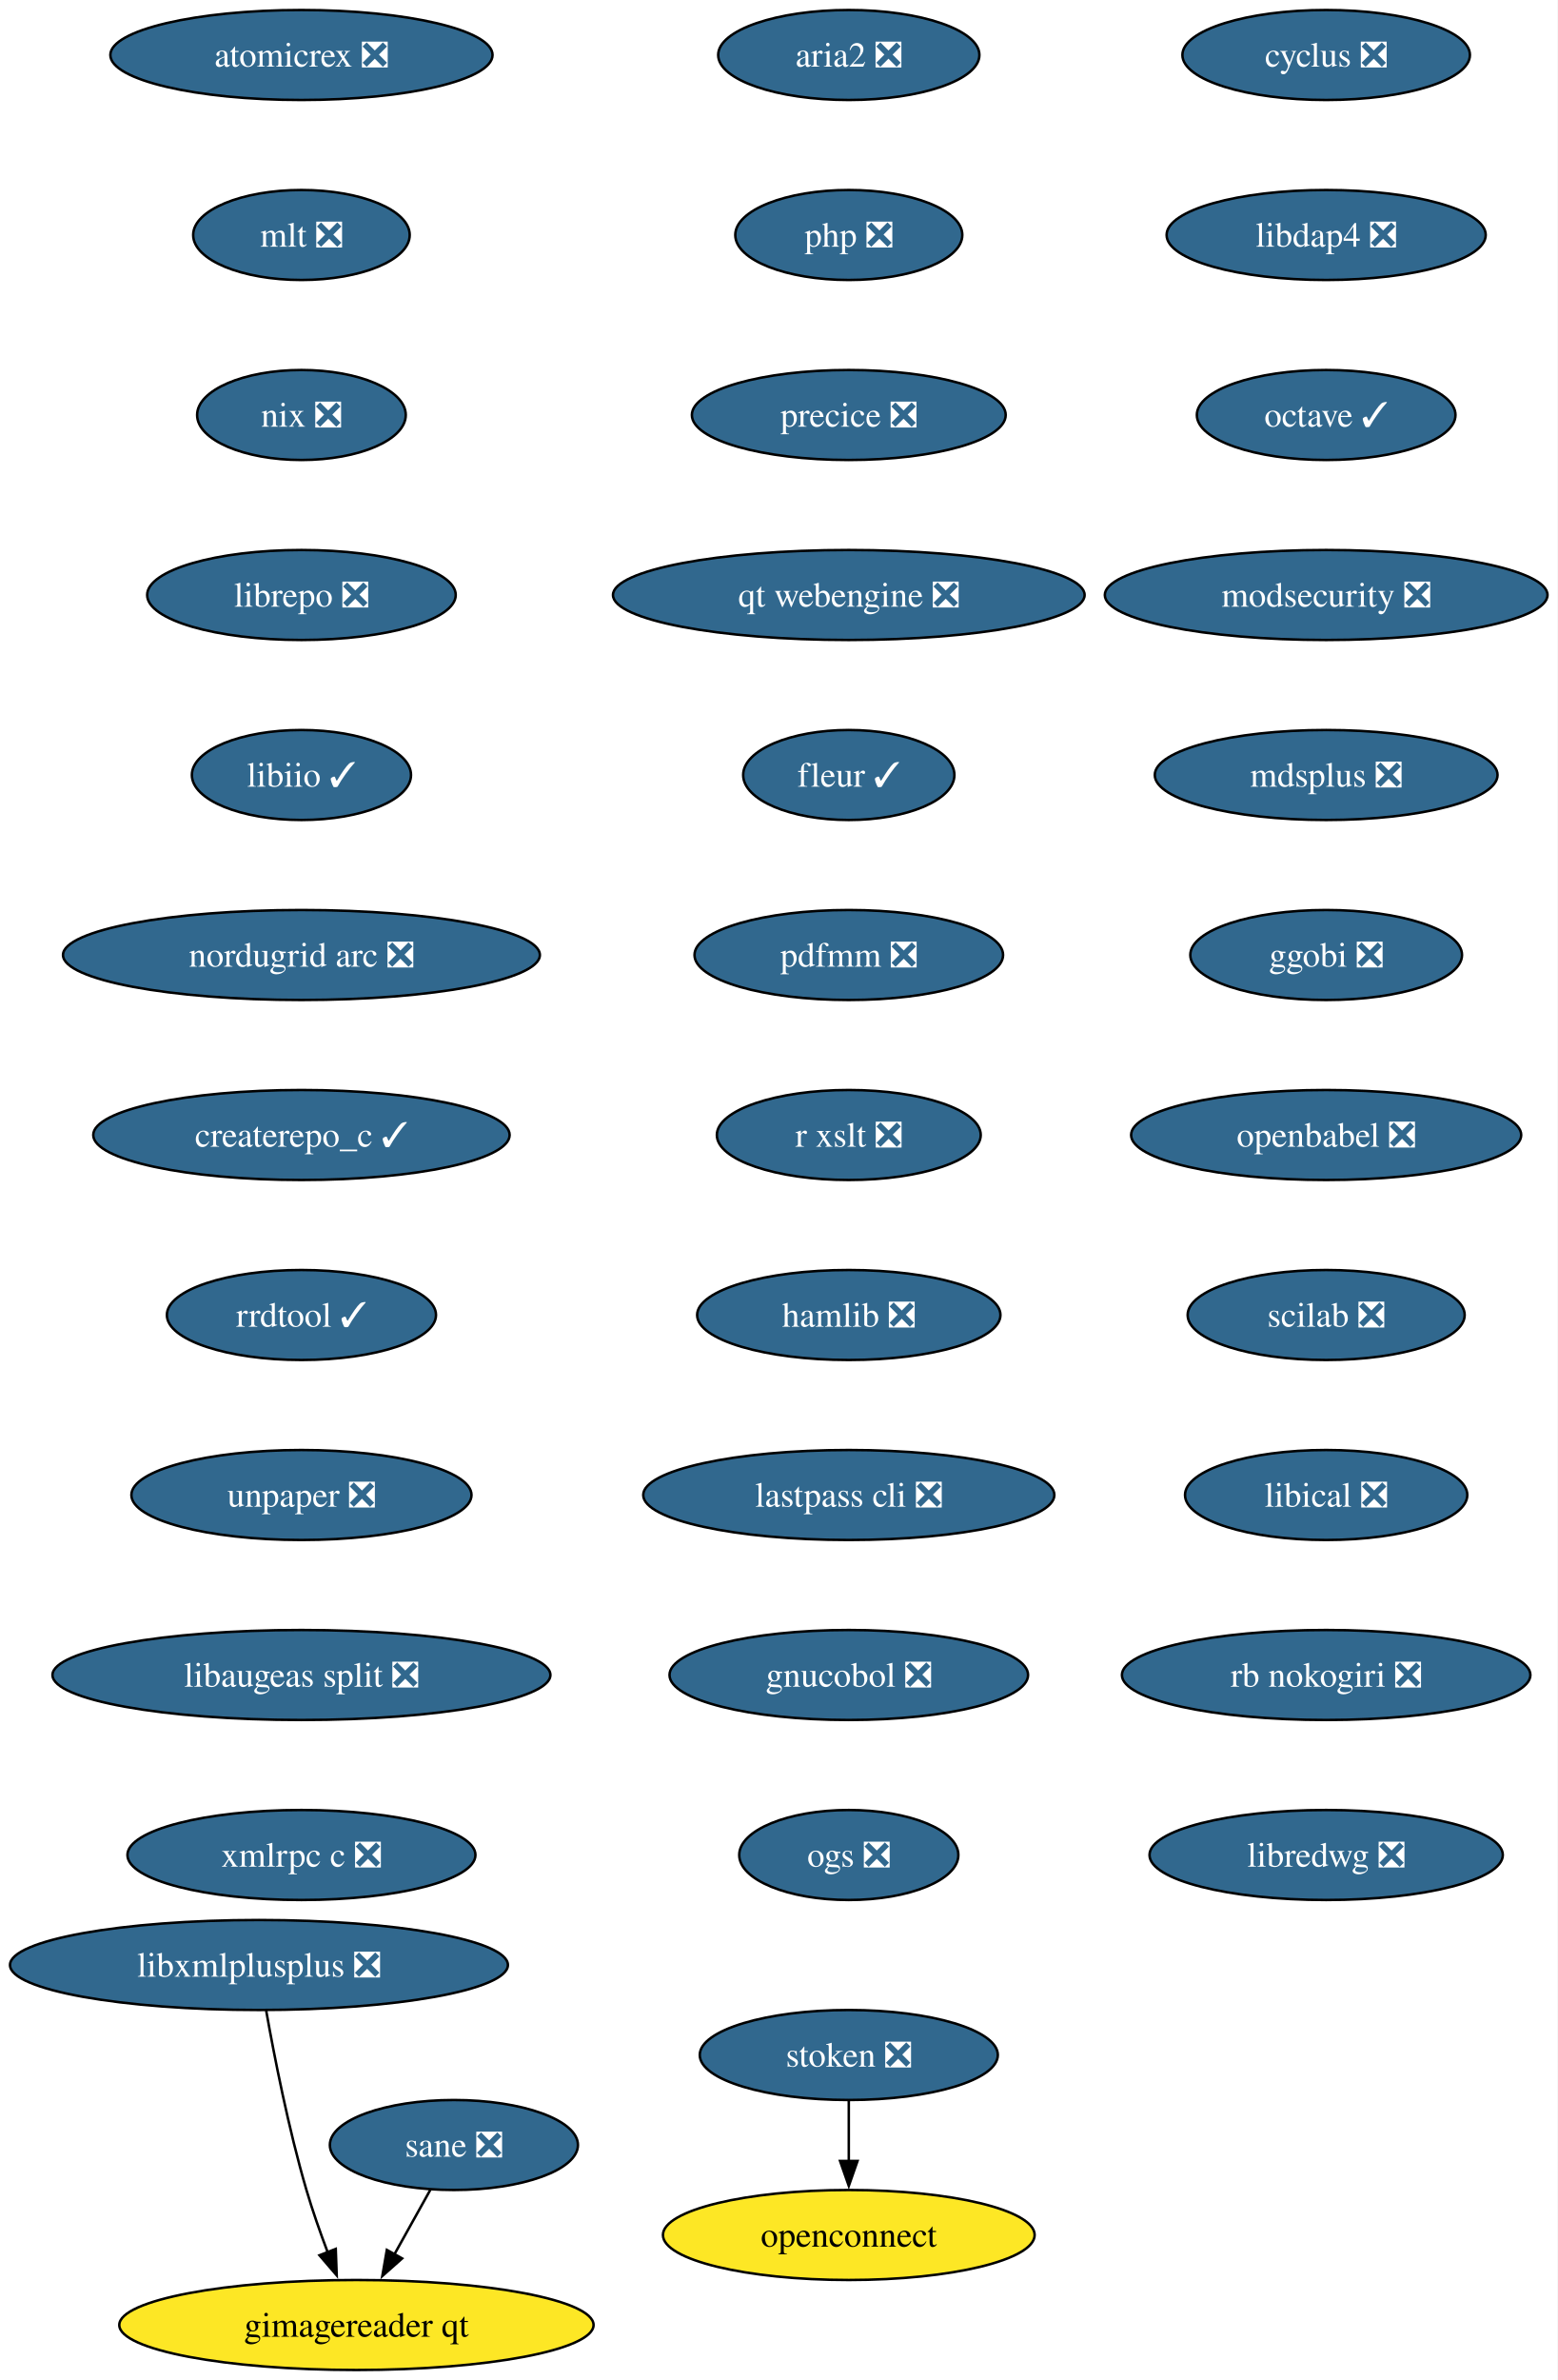
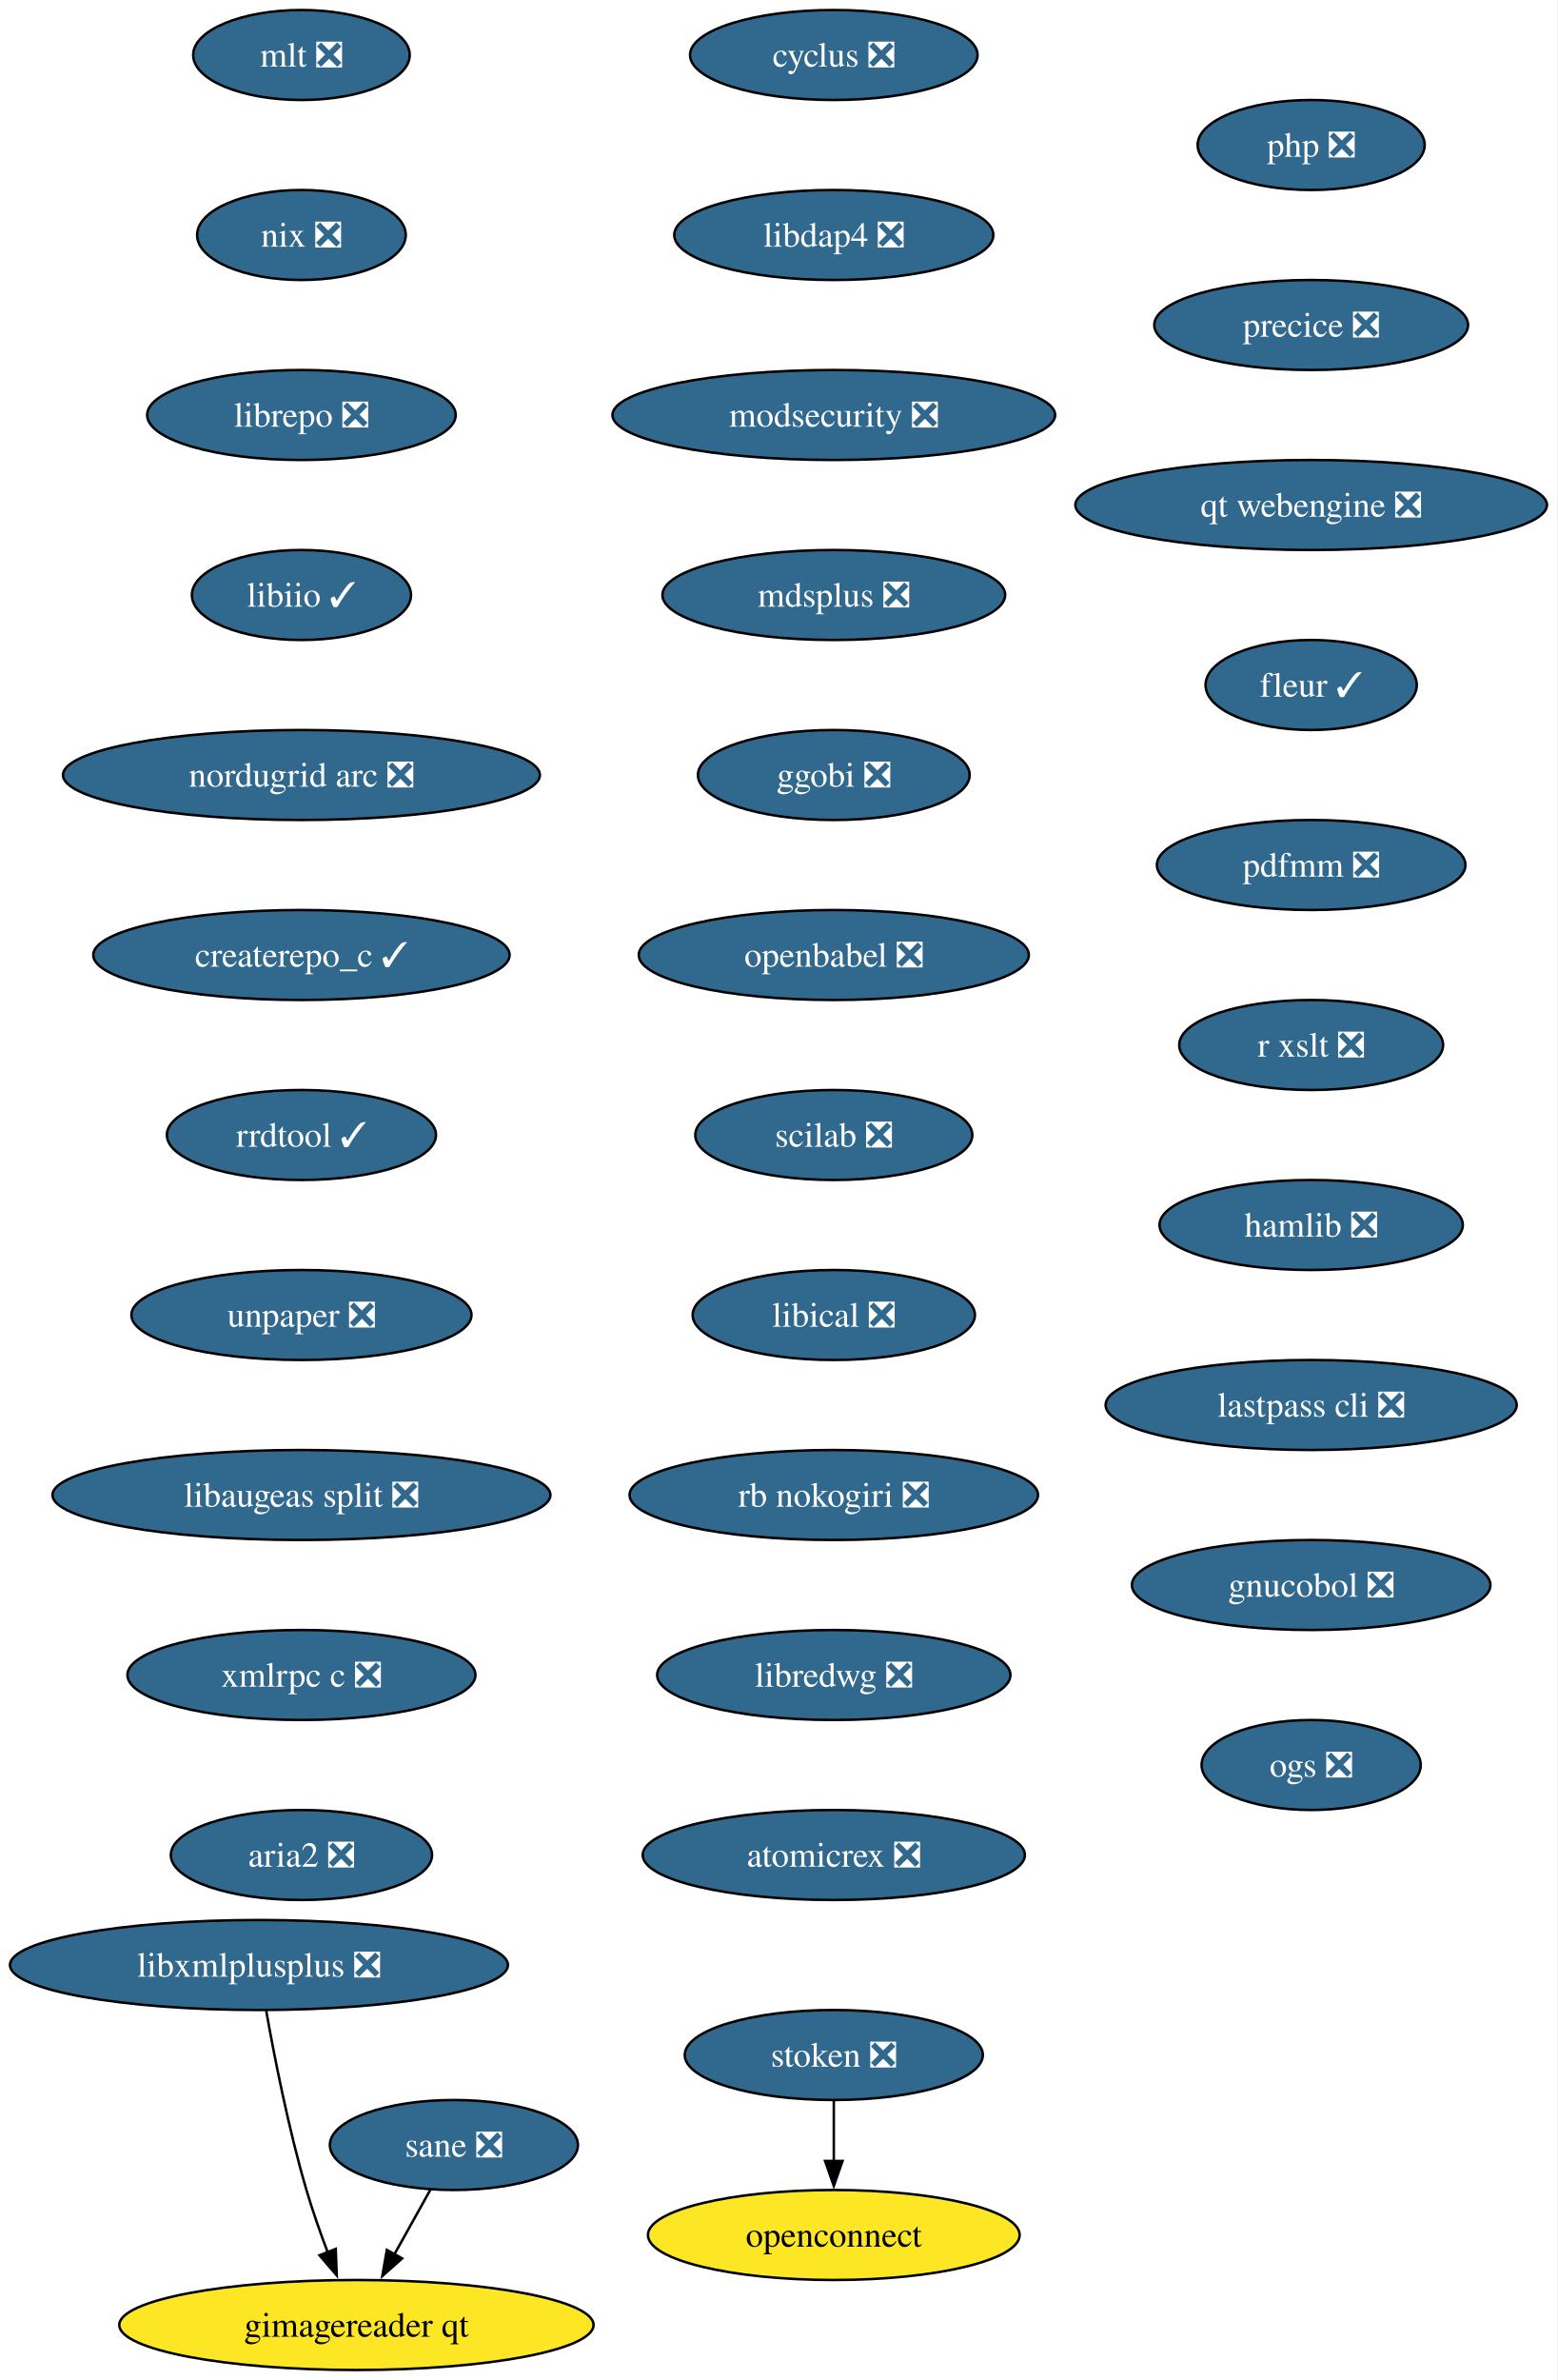
<svg xmlns="http://www.w3.org/2000/svg" xmlns:xlink="http://www.w3.org/1999/xlink" width="623pt" height="952pt" viewBox="0.00 0.00 623.00 952.00">
  <g id="graph0" class="graph" transform="scale(1 1) rotate(0) translate(4 948)">
-     <polygon fill="white" stroke="none" points="-4,4 -4,-948 619.17,-948 619.17,4 -4,4" />
+     <polygon fill="white" stroke="none" points="-4,4 -4,-948 618.96,-948 618.96,4 -4,4" />
    <g id="node1" class="node">
      <g id="a_node1">
        <a xlink:href="https://github.com/conda-forge/cyclus-feedstock/pull/109" xlink:title="cyclus ❎">
-           <ellipse fill="#31688e" stroke="black" cx="526.61" cy="-926" rx="57.52" ry="18" />
-           <text xml:space="preserve" text-anchor="middle" x="526.61" y="-921.33" font-family="Times,serif" font-size="14.00" fill="white">cyclus ❎</text>
+           <ellipse fill="#31688e" stroke="black" cx="329.61" cy="-926" rx="57.52" ry="18" />
+           <text xml:space="preserve" text-anchor="middle" x="329.61" y="-921.33" font-family="Times,serif" font-size="14.00" fill="white">cyclus ❎</text>
        </a>
      </g>
    </g>
    <g id="node2" class="node">
      <g id="a_node2">
        <a xlink:href="https://github.com/conda-forge/libdap4-feedstock/pull/47" xlink:title="libdap4 ❎">
-           <ellipse fill="#31688e" stroke="black" cx="526.61" cy="-854" rx="63.84" ry="18" />
-           <text xml:space="preserve" text-anchor="middle" x="526.61" y="-849.33" font-family="Times,serif" font-size="14.00" fill="white">libdap4 ❎</text>
+           <ellipse fill="#31688e" stroke="black" cx="329.61" cy="-854" rx="63.84" ry="18" />
+           <text xml:space="preserve" text-anchor="middle" x="329.61" y="-849.33" font-family="Times,serif" font-size="14.00" fill="white">libdap4 ❎</text>
        </a>
      </g>
    </g>
    <g id="node3" class="node">
      <g id="a_node3">
-         <a xlink:href="https://github.com/conda-forge/octave-feedstock/pull/145" xlink:title="octave ✓">
-           <ellipse fill="#31688e" stroke="black" cx="526.61" cy="-782" rx="51.74" ry="18" />
-           <text xml:space="preserve" text-anchor="middle" x="526.61" y="-777.33" font-family="Times,serif" font-size="14.00" fill="white">octave ✓</text>
+         <a xlink:href="https://github.com/conda-forge/modsecurity-feedstock/pull/14" xlink:title="modsecurity ❎">
+           <ellipse fill="#31688e" stroke="black" cx="329.61" cy="-782" rx="88.56" ry="18" />
+           <text xml:space="preserve" text-anchor="middle" x="329.61" y="-777.33" font-family="Times,serif" font-size="14.00" fill="white">modsecurity ❎</text>
        </a>
      </g>
    </g>
    <g id="node4" class="node">
      <g id="a_node4">
-         <a xlink:href="https://github.com/conda-forge/modsecurity-feedstock/pull/14" xlink:title="modsecurity ❎">
-           <ellipse fill="#31688e" stroke="black" cx="526.61" cy="-710" rx="88.56" ry="18" />
-           <text xml:space="preserve" text-anchor="middle" x="526.61" y="-705.33" font-family="Times,serif" font-size="14.00" fill="white">modsecurity ❎</text>
+         <a xlink:href="https://github.com/conda-forge/mdsplus-feedstock/pull/77" xlink:title="mdsplus ❎">
+           <ellipse fill="#31688e" stroke="black" cx="329.61" cy="-710" rx="68.57" ry="18" />
+           <text xml:space="preserve" text-anchor="middle" x="329.61" y="-705.33" font-family="Times,serif" font-size="14.00" fill="white">mdsplus ❎</text>
        </a>
      </g>
    </g>
    <g id="node5" class="node">
      <g id="a_node5">
-         <a xlink:href="https://github.com/conda-forge/mdsplus-feedstock/pull/77" xlink:title="mdsplus ❎">
-           <ellipse fill="#31688e" stroke="black" cx="526.61" cy="-638" rx="68.57" ry="18" />
-           <text xml:space="preserve" text-anchor="middle" x="526.61" y="-633.33" font-family="Times,serif" font-size="14.00" fill="white">mdsplus ❎</text>
+         <a xlink:href="https://github.com/conda-forge/ggobi-feedstock/pull/5" xlink:title="ggobi ❎">
+           <ellipse fill="#31688e" stroke="black" cx="329.61" cy="-638" rx="54.36" ry="18" />
+           <text xml:space="preserve" text-anchor="middle" x="329.61" y="-633.33" font-family="Times,serif" font-size="14.00" fill="white">ggobi ❎</text>
        </a>
      </g>
    </g>
    <g id="node6" class="node">
      <g id="a_node6">
-         <a xlink:href="https://github.com/conda-forge/ggobi-feedstock/pull/5" xlink:title="ggobi ❎">
-           <ellipse fill="#31688e" stroke="black" cx="526.61" cy="-566" rx="54.36" ry="18" />
-           <text xml:space="preserve" text-anchor="middle" x="526.61" y="-561.33" font-family="Times,serif" font-size="14.00" fill="white">ggobi ❎</text>
+         <a xlink:href="https://github.com/conda-forge/openbabel-feedstock/pull/54" xlink:title="openbabel ❎">
+           <ellipse fill="#31688e" stroke="black" cx="329.61" cy="-566" rx="78.04" ry="18" />
+           <text xml:space="preserve" text-anchor="middle" x="329.61" y="-561.33" font-family="Times,serif" font-size="14.00" fill="white">openbabel ❎</text>
        </a>
      </g>
    </g>
    <g id="node7" class="node">
      <g id="a_node7">
-         <a xlink:href="https://github.com/conda-forge/openbabel-feedstock/pull/54" xlink:title="openbabel ❎">
-           <ellipse fill="#31688e" stroke="black" cx="526.61" cy="-494" rx="78.04" ry="18" />
-           <text xml:space="preserve" text-anchor="middle" x="526.61" y="-489.32" font-family="Times,serif" font-size="14.00" fill="white">openbabel ❎</text>
+         <a xlink:href="https://github.com/conda-forge/scilab-feedstock/pull/58" xlink:title="scilab ❎">
+           <ellipse fill="#31688e" stroke="black" cx="329.61" cy="-494" rx="55.42" ry="18" />
+           <text xml:space="preserve" text-anchor="middle" x="329.61" y="-489.32" font-family="Times,serif" font-size="14.00" fill="white">scilab ❎</text>
        </a>
      </g>
    </g>
    <g id="node8" class="node">
      <g id="a_node8">
-         <a xlink:href="https://github.com/conda-forge/scilab-feedstock/pull/58" xlink:title="scilab ❎">
-           <ellipse fill="#31688e" stroke="black" cx="526.61" cy="-422" rx="55.42" ry="18" />
-           <text xml:space="preserve" text-anchor="middle" x="526.61" y="-417.32" font-family="Times,serif" font-size="14.00" fill="white">scilab ❎</text>
+         <a xlink:href="https://github.com/conda-forge/libical-feedstock/pull/29" xlink:title="libical ❎">
+           <ellipse fill="#31688e" stroke="black" cx="329.61" cy="-422" rx="56.47" ry="18" />
+           <text xml:space="preserve" text-anchor="middle" x="329.61" y="-417.32" font-family="Times,serif" font-size="14.00" fill="white">libical ❎</text>
        </a>
      </g>
    </g>
    <g id="node9" class="node">
      <g id="a_node9">
-         <a xlink:href="https://github.com/conda-forge/libical-feedstock/pull/29" xlink:title="libical ❎">
-           <ellipse fill="#31688e" stroke="black" cx="526.61" cy="-350" rx="56.47" ry="18" />
-           <text xml:space="preserve" text-anchor="middle" x="526.61" y="-345.32" font-family="Times,serif" font-size="14.00" fill="white">libical ❎</text>
+         <a xlink:href="https://github.com/conda-forge/rb-nokogiri-feedstock/pull/16" xlink:title="rb nokogiri ❎">
+           <ellipse fill="#31688e" stroke="black" cx="329.61" cy="-350" rx="81.72" ry="18" />
+           <text xml:space="preserve" text-anchor="middle" x="329.61" y="-345.32" font-family="Times,serif" font-size="14.00" fill="white">rb nokogiri ❎</text>
        </a>
      </g>
    </g>
    <g id="node10" class="node">
      <g id="a_node10">
-         <a xlink:href="https://github.com/conda-forge/rb-nokogiri-feedstock/pull/16" xlink:title="rb nokogiri ❎">
-           <ellipse fill="#31688e" stroke="black" cx="526.61" cy="-278" rx="81.72" ry="18" />
-           <text xml:space="preserve" text-anchor="middle" x="526.61" y="-273.32" font-family="Times,serif" font-size="14.00" fill="white">rb nokogiri ❎</text>
+         <a xlink:href="https://github.com/conda-forge/libredwg-feedstock/pull/93" xlink:title="libredwg ❎">
+           <ellipse fill="#31688e" stroke="black" cx="329.61" cy="-278" rx="70.68" ry="18" />
+           <text xml:space="preserve" text-anchor="middle" x="329.61" y="-273.32" font-family="Times,serif" font-size="14.00" fill="white">libredwg ❎</text>
        </a>
      </g>
    </g>
    <g id="node11" class="node">
      <g id="a_node11">
-         <a xlink:href="https://github.com/conda-forge/libredwg-feedstock/pull/93" xlink:title="libredwg ❎">
-           <ellipse fill="#31688e" stroke="black" cx="526.61" cy="-206" rx="70.68" ry="18" />
-           <text xml:space="preserve" text-anchor="middle" x="526.61" y="-201.32" font-family="Times,serif" font-size="14.00" fill="white">libredwg ❎</text>
+         <a xlink:href="https://github.com/conda-forge/atomicrex-feedstock/pull/42" xlink:title="atomicrex ❎">
+           <ellipse fill="#31688e" stroke="black" cx="329.61" cy="-206" rx="76.46" ry="18" />
+           <text xml:space="preserve" text-anchor="middle" x="329.61" y="-201.32" font-family="Times,serif" font-size="14.00" fill="white">atomicrex ❎</text>
        </a>
      </g>
    </g>
    <g id="node12" class="node">
      <g id="a_node12">
-         <a xlink:href="https://github.com/conda-forge/atomicrex-feedstock/pull/42" xlink:title="atomicrex ❎">
-           <ellipse fill="#31688e" stroke="black" cx="116.61" cy="-926" rx="76.46" ry="18" />
-           <text xml:space="preserve" text-anchor="middle" x="116.61" y="-921.33" font-family="Times,serif" font-size="14.00" fill="white">atomicrex ❎</text>
+         <a xlink:href="https://github.com/conda-forge/mlt-feedstock/pull/30" xlink:title="mlt ❎">
+           <ellipse fill="#31688e" stroke="black" cx="116.61" cy="-926" rx="43.32" ry="18" />
+           <text xml:space="preserve" text-anchor="middle" x="116.61" y="-921.33" font-family="Times,serif" font-size="14.00" fill="white">mlt ❎</text>
        </a>
      </g>
    </g>
    <g id="node13" class="node">
      <g id="a_node13">
-         <a xlink:href="https://github.com/conda-forge/mlt-feedstock/pull/30" xlink:title="mlt ❎">
-           <ellipse fill="#31688e" stroke="black" cx="116.61" cy="-854" rx="43.32" ry="18" />
-           <text xml:space="preserve" text-anchor="middle" x="116.61" y="-849.33" font-family="Times,serif" font-size="14.00" fill="white">mlt ❎</text>
+         <a xlink:href="https://github.com/conda-forge/nix-feedstock/pull/32" xlink:title="nix ❎">
+           <ellipse fill="#31688e" stroke="black" cx="116.61" cy="-854" rx="41.74" ry="18" />
+           <text xml:space="preserve" text-anchor="middle" x="116.61" y="-849.33" font-family="Times,serif" font-size="14.00" fill="white">nix ❎</text>
        </a>
      </g>
    </g>
    <g id="node14" class="node">
      <g id="a_node14">
-         <a xlink:href="https://github.com/conda-forge/nix-feedstock/pull/32" xlink:title="nix ❎">
-           <ellipse fill="#31688e" stroke="black" cx="116.61" cy="-782" rx="41.74" ry="18" />
-           <text xml:space="preserve" text-anchor="middle" x="116.61" y="-777.33" font-family="Times,serif" font-size="14.00" fill="white">nix ❎</text>
+         <a xlink:href="https://github.com/conda-forge/librepo-feedstock/pull/38" xlink:title="librepo ❎">
+           <ellipse fill="#31688e" stroke="black" cx="116.61" cy="-782" rx="61.73" ry="18" />
+           <text xml:space="preserve" text-anchor="middle" x="116.61" y="-777.33" font-family="Times,serif" font-size="14.00" fill="white">librepo ❎</text>
        </a>
      </g>
    </g>
    <g id="node15" class="node">
      <g id="a_node15">
-         <a xlink:href="https://github.com/conda-forge/librepo-feedstock/pull/38" xlink:title="librepo ❎">
-           <ellipse fill="#31688e" stroke="black" cx="116.61" cy="-710" rx="61.73" ry="18" />
-           <text xml:space="preserve" text-anchor="middle" x="116.61" y="-705.33" font-family="Times,serif" font-size="14.00" fill="white">librepo ❎</text>
+         <a xlink:href="https://github.com/conda-forge/libiio-feedstock/pull/23" xlink:title="libiio ✓">
+           <ellipse fill="#31688e" stroke="black" cx="116.61" cy="-710" rx="43.84" ry="18" />
+           <text xml:space="preserve" text-anchor="middle" x="116.61" y="-705.33" font-family="Times,serif" font-size="14.00" fill="white">libiio ✓</text>
+         </a>
+       </g>
+     </g>
+     <g id="node18" class="node">
+       <g id="a_node18">
+         <a xlink:href="https://github.com/conda-forge/nordugrid-arc-feedstock/pull/65" xlink:title="nordugrid arc ❎">
+           <ellipse fill="#31688e" stroke="black" cx="116.61" cy="-638" rx="95.4" ry="18" />
+           <text xml:space="preserve" text-anchor="middle" x="116.61" y="-633.33" font-family="Times,serif" font-size="14.00" fill="white">nordugrid arc ❎</text>
        </a>
      </g>
    </g>
    <g id="node16" class="node">
      <g id="a_node16">
-         <a xlink:href="https://github.com/conda-forge/libiio-feedstock/pull/23" xlink:title="libiio ✓">
-           <ellipse fill="#31688e" stroke="black" cx="116.61" cy="-638" rx="43.84" ry="18" />
-           <text xml:space="preserve" text-anchor="middle" x="116.61" y="-633.33" font-family="Times,serif" font-size="14.00" fill="white">libiio ✓</text>
-         </a>
-       </g>
+         <a xlink:href="https://github.com/conda-forge/openconnect-feedstock" xlink:title="openconnect">
+           <ellipse fill="#fde725" stroke="black" cx="329.61" cy="-54" rx="74.36" ry="18" />
+           <text xml:space="preserve" text-anchor="middle" x="329.61" y="-49.33" font-family="Times,serif" font-size="14.00">openconnect</text>
+         </a>
+       </g>
+     </g>
+     <g id="node17" class="node">
+       <g id="a_node17">
+         <a xlink:href="https://github.com/conda-forge/stoken-feedstock/pull/16" xlink:title="stoken ❎">
+           <ellipse fill="#31688e" stroke="black" cx="329.61" cy="-126" rx="59.63" ry="18" />
+           <text xml:space="preserve" text-anchor="middle" x="329.61" y="-121.33" font-family="Times,serif" font-size="14.00" fill="white">stoken ❎</text>
+         </a>
+       </g>
+     </g>
+     <g id="edge14" class="edge">
+       <path fill="none" stroke="black" d="M329.61,-107.7C329.61,-100.41 329.61,-91.73 329.61,-83.54" />
+       <polygon fill="black" stroke="black" points="333.11,-83.62 329.61,-73.62 326.11,-83.62 333.11,-83.62" />
    </g>
    <g id="node19" class="node">
      <g id="a_node19">
-         <a xlink:href="https://github.com/conda-forge/nordugrid-arc-feedstock/pull/65" xlink:title="nordugrid arc ❎">
-           <ellipse fill="#31688e" stroke="black" cx="116.61" cy="-566" rx="95.4" ry="18" />
-           <text xml:space="preserve" text-anchor="middle" x="116.61" y="-561.33" font-family="Times,serif" font-size="14.00" fill="white">nordugrid arc ❎</text>
-         </a>
-       </g>
-     </g>
-     <g id="node17" class="node">
-       <g id="a_node17">
-         <a xlink:href="https://github.com/conda-forge/openconnect-feedstock" xlink:title="openconnect">
-           <ellipse fill="#fde725" stroke="black" cx="335.61" cy="-54" rx="74.36" ry="18" />
-           <text xml:space="preserve" text-anchor="middle" x="335.61" y="-49.33" font-family="Times,serif" font-size="14.00">openconnect</text>
-         </a>
-       </g>
-     </g>
-     <g id="node18" class="node">
-       <g id="a_node18">
-         <a xlink:href="https://github.com/conda-forge/stoken-feedstock/pull/16" xlink:title="stoken ❎">
-           <ellipse fill="#31688e" stroke="black" cx="335.61" cy="-126" rx="59.63" ry="18" />
-           <text xml:space="preserve" text-anchor="middle" x="335.61" y="-121.33" font-family="Times,serif" font-size="14.00" fill="white">stoken ❎</text>
-         </a>
-       </g>
-     </g>
-     <g id="edge15" class="edge">
-       <path fill="none" stroke="black" d="M335.61,-107.7C335.61,-100.41 335.61,-91.73 335.61,-83.54" />
-       <polygon fill="black" stroke="black" points="339.11,-83.62 335.61,-73.62 332.11,-83.62 339.11,-83.62" />
+         <a xlink:href="https://github.com/conda-forge/createrepo_c-feedstock/pull/46" xlink:title="createrepo_c ✓">
+           <ellipse fill="#31688e" stroke="black" cx="116.61" cy="-566" rx="83.3" ry="18" />
+           <text xml:space="preserve" text-anchor="middle" x="116.61" y="-561.33" font-family="Times,serif" font-size="14.00" fill="white">createrepo_c ✓</text>
+         </a>
+       </g>
    </g>
    <g id="node20" class="node">
      <g id="a_node20">
-         <a xlink:href="https://github.com/conda-forge/createrepo_c-feedstock/pull/46" xlink:title="createrepo_c ✓">
-           <ellipse fill="#31688e" stroke="black" cx="116.61" cy="-494" rx="83.3" ry="18" />
-           <text xml:space="preserve" text-anchor="middle" x="116.61" y="-489.32" font-family="Times,serif" font-size="14.00" fill="white">createrepo_c ✓</text>
+         <a xlink:href="https://github.com/conda-forge/rrdtool-feedstock/pull/17" xlink:title="rrdtool ✓">
+           <ellipse fill="#31688e" stroke="black" cx="116.61" cy="-494" rx="53.84" ry="18" />
+           <text xml:space="preserve" text-anchor="middle" x="116.61" y="-489.32" font-family="Times,serif" font-size="14.00" fill="white">rrdtool ✓</text>
        </a>
      </g>
    </g>
    <g id="node21" class="node">
      <g id="a_node21">
-         <a xlink:href="https://github.com/conda-forge/rrdtool-feedstock/pull/17" xlink:title="rrdtool ✓">
-           <ellipse fill="#31688e" stroke="black" cx="116.61" cy="-422" rx="53.84" ry="18" />
-           <text xml:space="preserve" text-anchor="middle" x="116.61" y="-417.32" font-family="Times,serif" font-size="14.00" fill="white">rrdtool ✓</text>
+         <a xlink:href="https://github.com/conda-forge/unpaper-feedstock/pull/10" xlink:title="unpaper ❎">
+           <ellipse fill="#31688e" stroke="black" cx="116.61" cy="-422" rx="68.04" ry="18" />
+           <text xml:space="preserve" text-anchor="middle" x="116.61" y="-417.32" font-family="Times,serif" font-size="14.00" fill="white">unpaper ❎</text>
        </a>
      </g>
    </g>
    <g id="node22" class="node">
      <g id="a_node22">
-         <a xlink:href="https://github.com/conda-forge/unpaper-feedstock/pull/10" xlink:title="unpaper ❎">
-           <ellipse fill="#31688e" stroke="black" cx="116.61" cy="-350" rx="68.04" ry="18" />
-           <text xml:space="preserve" text-anchor="middle" x="116.61" y="-345.32" font-family="Times,serif" font-size="14.00" fill="white">unpaper ❎</text>
+         <a xlink:href="https://github.com/conda-forge/libaugeas-split-feedstock/pull/5" xlink:title="libaugeas split ❎">
+           <ellipse fill="#31688e" stroke="black" cx="116.61" cy="-350" rx="99.61" ry="18" />
+           <text xml:space="preserve" text-anchor="middle" x="116.61" y="-345.32" font-family="Times,serif" font-size="14.00" fill="white">libaugeas split ❎</text>
        </a>
      </g>
    </g>
    <g id="node23" class="node">
      <g id="a_node23">
-         <a xlink:href="https://github.com/conda-forge/libaugeas-split-feedstock/pull/5" xlink:title="libaugeas split ❎">
-           <ellipse fill="#31688e" stroke="black" cx="116.61" cy="-278" rx="99.61" ry="18" />
-           <text xml:space="preserve" text-anchor="middle" x="116.61" y="-273.32" font-family="Times,serif" font-size="14.00" fill="white">libaugeas split ❎</text>
+         <a xlink:href="https://github.com/conda-forge/xmlrpc-c-feedstock/pull/5" xlink:title="xmlrpc c ❎">
+           <ellipse fill="#31688e" stroke="black" cx="116.61" cy="-278" rx="69.62" ry="18" />
+           <text xml:space="preserve" text-anchor="middle" x="116.61" y="-273.32" font-family="Times,serif" font-size="14.00" fill="white">xmlrpc c ❎</text>
        </a>
      </g>
    </g>
    <g id="node24" class="node">
      <g id="a_node24">
-         <a xlink:href="https://github.com/conda-forge/xmlrpc-c-feedstock/pull/5" xlink:title="xmlrpc c ❎">
-           <ellipse fill="#31688e" stroke="black" cx="116.61" cy="-206" rx="69.62" ry="18" />
-           <text xml:space="preserve" text-anchor="middle" x="116.61" y="-201.32" font-family="Times,serif" font-size="14.00" fill="white">xmlrpc c ❎</text>
+         <a xlink:href="https://github.com/conda-forge/aria2-feedstock/pull/13" xlink:title="aria2 ❎">
+           <ellipse fill="#31688e" stroke="black" cx="116.61" cy="-206" rx="52.26" ry="18" />
+           <text xml:space="preserve" text-anchor="middle" x="116.61" y="-201.32" font-family="Times,serif" font-size="14.00" fill="white">aria2 ❎</text>
        </a>
      </g>
    </g>
    <g id="node25" class="node">
      <g id="a_node25">
-         <a xlink:href="https://github.com/conda-forge/aria2-feedstock/pull/13" xlink:title="aria2 ❎">
-           <ellipse fill="#31688e" stroke="black" cx="335.61" cy="-926" rx="52.26" ry="18" />
-           <text xml:space="preserve" text-anchor="middle" x="335.61" y="-921.33" font-family="Times,serif" font-size="14.00" fill="white">aria2 ❎</text>
+         <a xlink:href="https://github.com/conda-forge/php-feedstock/pull/113" xlink:title="php ❎">
+           <ellipse fill="#31688e" stroke="black" cx="520.61" cy="-890" rx="45.42" ry="18" />
+           <text xml:space="preserve" text-anchor="middle" x="520.61" y="-885.33" font-family="Times,serif" font-size="14.00" fill="white">php ❎</text>
        </a>
      </g>
    </g>
    <g id="node26" class="node">
      <g id="a_node26">
-         <a xlink:href="https://github.com/conda-forge/php-feedstock/pull/113" xlink:title="php ❎">
-           <ellipse fill="#31688e" stroke="black" cx="335.61" cy="-854" rx="45.42" ry="18" />
-           <text xml:space="preserve" text-anchor="middle" x="335.61" y="-849.33" font-family="Times,serif" font-size="14.00" fill="white">php ❎</text>
+         <a xlink:href="https://github.com/conda-forge/precice-feedstock/pull/51" xlink:title="precice ❎">
+           <ellipse fill="#31688e" stroke="black" cx="520.61" cy="-818" rx="62.78" ry="18" />
+           <text xml:space="preserve" text-anchor="middle" x="520.61" y="-813.33" font-family="Times,serif" font-size="14.00" fill="white">precice ❎</text>
+         </a>
+       </g>
+     </g>
+     <g id="node30" class="node">
+       <g id="a_node30">
+         <a xlink:href="https://github.com/conda-forge/qt-webengine-feedstock/pull/76" xlink:title="qt webengine ❎">
+           <ellipse fill="#31688e" stroke="black" cx="520.61" cy="-746" rx="94.35" ry="18" />
+           <text xml:space="preserve" text-anchor="middle" x="520.61" y="-741.33" font-family="Times,serif" font-size="14.00" fill="white">qt webengine ❎</text>
        </a>
      </g>
    </g>
    <g id="node27" class="node">
      <g id="a_node27">
-         <a xlink:href="https://github.com/conda-forge/precice-feedstock/pull/51" xlink:title="precice ❎">
-           <ellipse fill="#31688e" stroke="black" cx="335.61" cy="-782" rx="62.78" ry="18" />
-           <text xml:space="preserve" text-anchor="middle" x="335.61" y="-777.33" font-family="Times,serif" font-size="14.00" fill="white">precice ❎</text>
-         </a>
-       </g>
-     </g>
-     <g id="node31" class="node">
-       <g id="a_node31">
-         <a xlink:href="https://github.com/conda-forge/qt-webengine-feedstock/pull/76" xlink:title="qt webengine ❎">
-           <ellipse fill="#31688e" stroke="black" cx="335.61" cy="-710" rx="94.35" ry="18" />
-           <text xml:space="preserve" text-anchor="middle" x="335.61" y="-705.33" font-family="Times,serif" font-size="14.00" fill="white">qt webengine ❎</text>
-         </a>
-       </g>
-     </g>
-     <g id="node28" class="node">
-       <g id="a_node28">
        <a xlink:href="https://github.com/conda-forge/sane-feedstock/pull/36" xlink:title="sane ❎">
          <ellipse fill="#31688e" stroke="black" cx="177.61" cy="-90" rx="49.63" ry="18" />
          <text xml:space="preserve" text-anchor="middle" x="177.61" y="-85.33" font-family="Times,serif" font-size="14.00" fill="white">sane ❎</text>
        </a>
      </g>
    </g>
-     <g id="node29" class="node">
-       <g id="a_node29">
+     <g id="node28" class="node">
+       <g id="a_node28">
        <a xlink:href="https://github.com/conda-forge/gimagereader-qt-feedstock" xlink:title="gimagereader qt">
          <ellipse fill="#fde725" stroke="black" cx="138.61" cy="-18" rx="94.88" ry="18" />
          <text xml:space="preserve" text-anchor="middle" x="138.61" y="-13.32" font-family="Times,serif" font-size="14.00">gimagereader qt</text>
        </a>
      </g>
    </g>
-     <g id="edge24" class="edge">
+     <g id="edge23" class="edge">
      <path fill="none" stroke="black" d="M168.17,-72.05C163.83,-64.26 158.57,-54.82 153.7,-46.08" />
      <polygon fill="black" stroke="black" points="156.9,-44.63 148.97,-37.6 150.78,-48.04 156.9,-44.63" />
    </g>
-     <g id="node30" class="node">
-       <g id="a_node30">
+     <g id="node29" class="node">
+       <g id="a_node29">
        <a xlink:href="https://github.com/conda-forge/libxmlplusplus-feedstock/pull/9" xlink:title="libxmlplusplus ❎">
          <ellipse fill="#31688e" stroke="black" cx="99.61" cy="-162" rx="99.61" ry="18" />
          <text xml:space="preserve" text-anchor="middle" x="99.61" y="-157.32" font-family="Times,serif" font-size="14.00" fill="white">libxmlplusplus ❎</text>
        </a>
      </g>
    </g>
-     <g id="edge25" class="edge">
+     <g id="edge24" class="edge">
      <path fill="none" stroke="black" d="M102.5,-143.75C105.71,-125.68 111.4,-96.56 118.61,-72 121.02,-63.79 124.1,-55.04 127.12,-47.06" />
      <polygon fill="black" stroke="black" points="130.34,-48.44 130.72,-37.85 123.82,-45.89 130.34,-48.44" />
    </g>
+     <g id="node31" class="node">
+       <g id="a_node31">
+         <a xlink:href="https://github.com/conda-forge/fleur-feedstock/pull/26" xlink:title="fleur ✓">
+           <ellipse fill="#31688e" stroke="black" cx="520.61" cy="-674" rx="42.26" ry="18" />
+           <text xml:space="preserve" text-anchor="middle" x="520.61" y="-669.33" font-family="Times,serif" font-size="14.00" fill="white">fleur ✓</text>
+         </a>
+       </g>
+     </g>
    <g id="node32" class="node">
      <g id="a_node32">
-         <a xlink:href="https://github.com/conda-forge/fleur-feedstock/pull/26" xlink:title="fleur ✓">
-           <ellipse fill="#31688e" stroke="black" cx="335.61" cy="-638" rx="42.26" ry="18" />
-           <text xml:space="preserve" text-anchor="middle" x="335.61" y="-633.33" font-family="Times,serif" font-size="14.00" fill="white">fleur ✓</text>
+         <a xlink:href="https://github.com/conda-forge/pdfmm-feedstock/pull/9" xlink:title="pdfmm ❎">
+           <ellipse fill="#31688e" stroke="black" cx="520.61" cy="-602" rx="61.73" ry="18" />
+           <text xml:space="preserve" text-anchor="middle" x="520.61" y="-597.33" font-family="Times,serif" font-size="14.00" fill="white">pdfmm ❎</text>
        </a>
      </g>
    </g>
    <g id="node33" class="node">
      <g id="a_node33">
-         <a xlink:href="https://github.com/conda-forge/pdfmm-feedstock/pull/9" xlink:title="pdfmm ❎">
-           <ellipse fill="#31688e" stroke="black" cx="335.61" cy="-566" rx="61.73" ry="18" />
-           <text xml:space="preserve" text-anchor="middle" x="335.61" y="-561.33" font-family="Times,serif" font-size="14.00" fill="white">pdfmm ❎</text>
+         <a xlink:href="https://github.com/conda-forge/r-xslt-feedstock/pull/14" xlink:title="r xslt ❎">
+           <ellipse fill="#31688e" stroke="black" cx="520.61" cy="-530" rx="52.79" ry="18" />
+           <text xml:space="preserve" text-anchor="middle" x="520.61" y="-525.33" font-family="Times,serif" font-size="14.00" fill="white">r xslt ❎</text>
        </a>
      </g>
    </g>
    <g id="node34" class="node">
      <g id="a_node34">
-         <a xlink:href="https://github.com/conda-forge/r-xslt-feedstock/pull/14" xlink:title="r xslt ❎">
-           <ellipse fill="#31688e" stroke="black" cx="335.61" cy="-494" rx="52.79" ry="18" />
-           <text xml:space="preserve" text-anchor="middle" x="335.61" y="-489.32" font-family="Times,serif" font-size="14.00" fill="white">r xslt ❎</text>
+         <a xlink:href="https://github.com/conda-forge/hamlib-feedstock/pull/21" xlink:title="hamlib ❎">
+           <ellipse fill="#31688e" stroke="black" cx="520.61" cy="-458" rx="60.68" ry="18" />
+           <text xml:space="preserve" text-anchor="middle" x="520.61" y="-453.32" font-family="Times,serif" font-size="14.00" fill="white">hamlib ❎</text>
        </a>
      </g>
    </g>
    <g id="node35" class="node">
      <g id="a_node35">
-         <a xlink:href="https://github.com/conda-forge/hamlib-feedstock/pull/21" xlink:title="hamlib ❎">
-           <ellipse fill="#31688e" stroke="black" cx="335.61" cy="-422" rx="60.68" ry="18" />
-           <text xml:space="preserve" text-anchor="middle" x="335.61" y="-417.32" font-family="Times,serif" font-size="14.00" fill="white">hamlib ❎</text>
+         <a xlink:href="https://github.com/conda-forge/lastpass-cli-feedstock/pull/10" xlink:title="lastpass cli ❎">
+           <ellipse fill="#31688e" stroke="black" cx="520.61" cy="-386" rx="82.25" ry="18" />
+           <text xml:space="preserve" text-anchor="middle" x="520.61" y="-381.32" font-family="Times,serif" font-size="14.00" fill="white">lastpass cli ❎</text>
        </a>
      </g>
    </g>
    <g id="node36" class="node">
      <g id="a_node36">
-         <a xlink:href="https://github.com/conda-forge/lastpass-cli-feedstock/pull/10" xlink:title="lastpass cli ❎">
-           <ellipse fill="#31688e" stroke="black" cx="335.61" cy="-350" rx="82.25" ry="18" />
-           <text xml:space="preserve" text-anchor="middle" x="335.61" y="-345.32" font-family="Times,serif" font-size="14.00" fill="white">lastpass cli ❎</text>
+         <a xlink:href="https://github.com/conda-forge/gnucobol-feedstock/pull/6" xlink:title="gnucobol ❎">
+           <ellipse fill="#31688e" stroke="black" cx="520.61" cy="-314" rx="71.73" ry="18" />
+           <text xml:space="preserve" text-anchor="middle" x="520.61" y="-309.32" font-family="Times,serif" font-size="14.00" fill="white">gnucobol ❎</text>
        </a>
      </g>
    </g>
    <g id="node37" class="node">
      <g id="a_node37">
-         <a xlink:href="https://github.com/conda-forge/gnucobol-feedstock/pull/6" xlink:title="gnucobol ❎">
-           <ellipse fill="#31688e" stroke="black" cx="335.61" cy="-278" rx="71.73" ry="18" />
-           <text xml:space="preserve" text-anchor="middle" x="335.61" y="-273.32" font-family="Times,serif" font-size="14.00" fill="white">gnucobol ❎</text>
-         </a>
-       </g>
-     </g>
-     <g id="node38" class="node">
-       <g id="a_node38">
        <a xlink:href="https://github.com/conda-forge/ogs-feedstock/pull/24" xlink:title="ogs ❎">
-           <ellipse fill="#31688e" stroke="black" cx="335.61" cy="-206" rx="43.84" ry="18" />
-           <text xml:space="preserve" text-anchor="middle" x="335.61" y="-201.32" font-family="Times,serif" font-size="14.00" fill="white">ogs ❎</text>
+           <ellipse fill="#31688e" stroke="black" cx="520.61" cy="-242" rx="43.84" ry="18" />
+           <text xml:space="preserve" text-anchor="middle" x="520.61" y="-237.32" font-family="Times,serif" font-size="14.00" fill="white">ogs ❎</text>
        </a>
      </g>
    </g>
  </g>
</svg>
